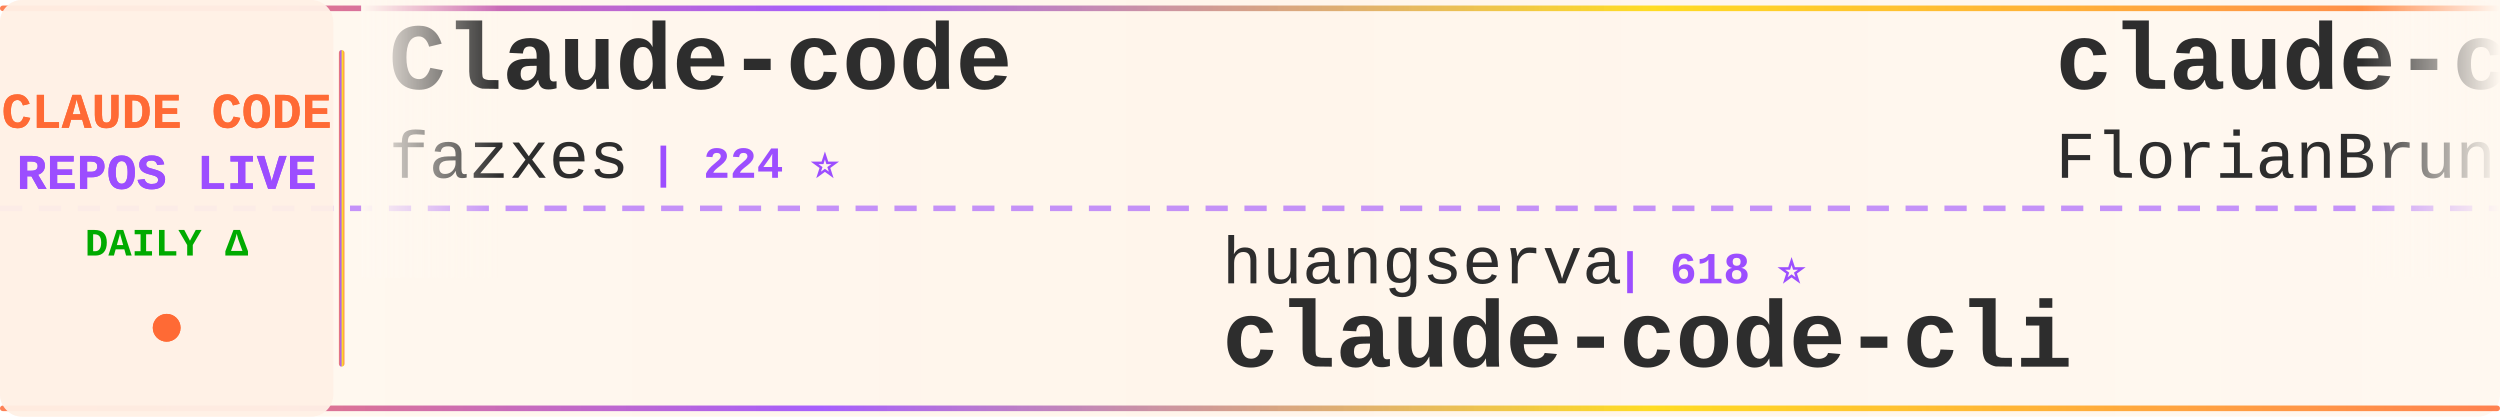
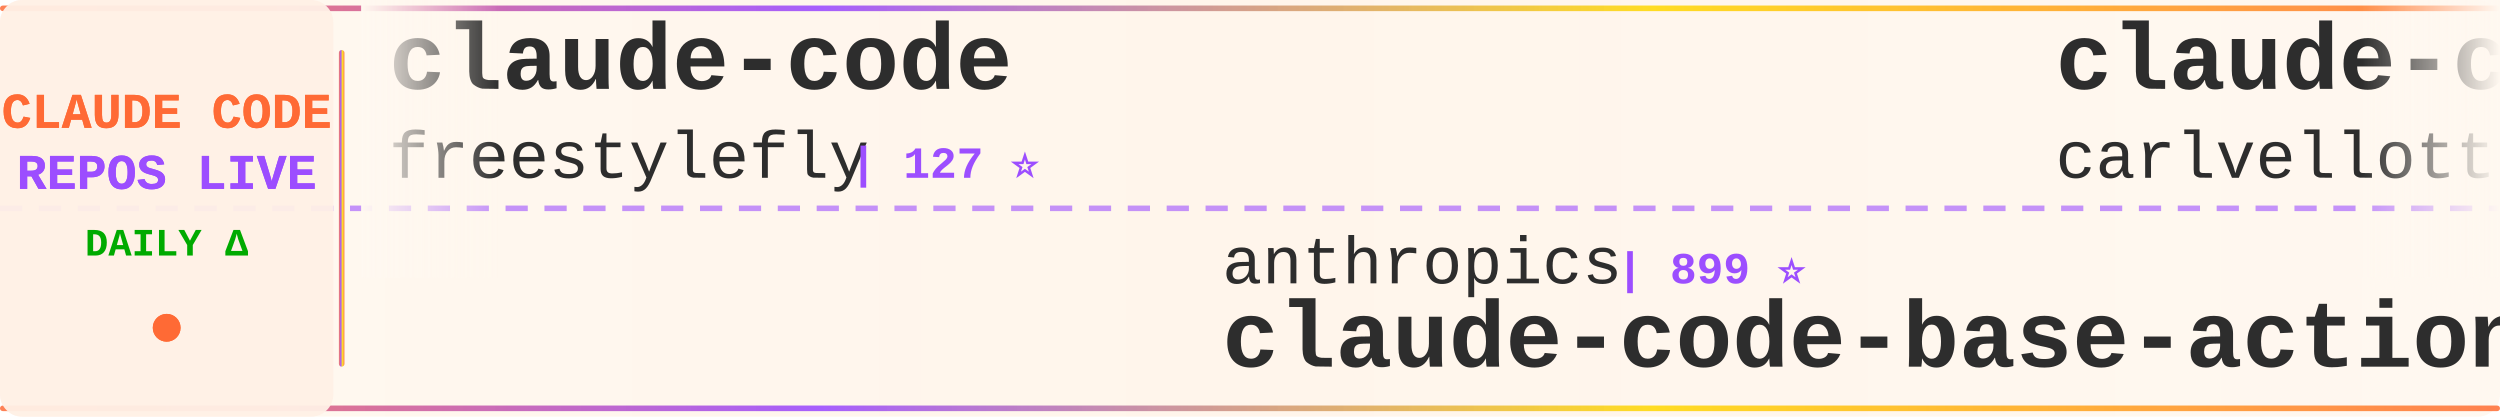
<svg xmlns="http://www.w3.org/2000/svg" width="900" height="150">
  <defs>
    <linearGradient id="tickerBg" x1="0%" y1="0%" x2="100%" y2="0%">
      <stop offset="0%" style="stop-color:#fff8f0;stop-opacity:0.98" />
      <stop offset="50%" style="stop-color:#fff5eb;stop-opacity:1" />
      <stop offset="100%" style="stop-color:#fff8f0;stop-opacity:0.98" />
    </linearGradient>
    <linearGradient id="borderGrad" x1="0%" y1="0%" x2="100%" y2="0%">
      <stop offset="0%" style="stop-color:#FF6B35;stop-opacity:0.85">
        <animate attributeName="stop-opacity" values="0.85;1;0.85" dur="2s" repeatCount="indefinite" />
      </stop>
      <stop offset="33%" style="stop-color:#9C4EFF;stop-opacity:0.9">
        <animate attributeName="stop-opacity" values="0.9;1;0.9" dur="2.2s" repeatCount="indefinite" />
      </stop>
      <stop offset="66%" style="stop-color:#FFD700;stop-opacity:0.85">
        <animate attributeName="stop-opacity" values="0.85;1;0.85" dur="1.8s" repeatCount="indefinite" />
      </stop>
      <stop offset="100%" style="stop-color:#FF6B35;stop-opacity:0.85">
        <animate attributeName="stop-opacity" values="0.85;1;0.85" dur="2s" repeatCount="indefinite" />
      </stop>
    </linearGradient>
    <filter id="textGlow">
      <feGaussianBlur stdDeviation="0.15" result="coloredBlur" />
      <feMerge>
        <feMergeNode in="coloredBlur" />
        <feMergeNode in="SourceGraphic" />
      </feMerge>
    </filter>
    <filter id="metricGlow">
      <feGaussianBlur stdDeviation="0.2" result="coloredBlur" />
      <feMerge>
        <feMergeNode in="coloredBlur" />
        <feMergeNode in="SourceGraphic" />
      </feMerge>
    </filter>
    <linearGradient id="leftFade" x1="0%" y1="0%" x2="100%" y2="0%">
      <stop offset="0%" style="stop-color:#fff8f0;stop-opacity:1" />
      <stop offset="100%" style="stop-color:#fff8f0;stop-opacity:0" />
    </linearGradient>
    <linearGradient id="rightFade" x1="0%" y1="0%" x2="100%" y2="0%">
      <stop offset="0%" style="stop-color:#fff8f0;stop-opacity:0" />
      <stop offset="100%" style="stop-color:#fff8f0;stop-opacity:1" />
    </linearGradient>
  </defs>
  <rect width="900" height="150" fill="url(#tickerBg)" rx="8" />
  <rect x="0" y="2" width="900" height="2" fill="url(#borderGrad)" rx="1" />
  <rect x="0" y="146" width="900" height="2" fill="url(#borderGrad)" rx="1" />
  <line x1="0" y1="75" x2="900" y2="75" stroke="#9C4EFF" stroke-width="2" stroke-dasharray="8 6" opacity="0.6" />
  <rect x="0" y="0" width="120" height="150" fill="#fff0e6" opacity="0.95" rx="8" />
  <text x="60" y="46" font-family="'Courier New', monospace" font-size="18" font-weight="bold" fill="#FF6B35" text-anchor="middle" filter="url(#textGlow)">
    CLAUDE CODE
  </text>
  <text x="60" y="68" font-family="'Courier New', monospace" font-size="18" font-weight="bold" fill="#9C4EFF" text-anchor="middle" filter="url(#textGlow)">
    REPOS LIVE
  </text>
  <text x="60" y="92" font-family="'Courier New', monospace" font-size="14" font-weight="bold" fill="#00aa00" text-anchor="middle">
    DAILY Δ
  </text>
  <circle cx="60" cy="118" r="5" fill="#FF6B35" filter="url(#metricGlow)">
    <animate attributeName="r" values="4;6;4" dur="1.5s" repeatCount="indefinite" />
    <animate attributeName="opacity" values="0.6;1;0.6" dur="1.5s" repeatCount="indefinite" />
  </circle>
  <rect x="122" y="18" width="2" height="114" fill="url(#borderGrad)" rx="1" />
  <clipPath id="tickerClip">
    <rect x="130" y="0" width="770" height="150" />
  </clipPath>
  <g clip-path="url(#tickerClip)">
    <g id="tickerItems">
      <animateTransform attributeName="transform" attributeType="XML" type="translate" from="0 0" to="-3000 0" dur="54s" repeatCount="indefinite" />
      <g transform="translate(0, 0)">
-         <text x="140" y="32" font-family="'Courier New', monospace" font-size="34" font-weight="bold" fill="#2d2d2d">Claude-code</text>
-         <text x="140" y="64" font-family="'Courier New', monospace" font-size="24" font-weight="normal" fill="#2d2d2d" opacity="1.0">fazxes</text>
-         <text x="234" y="64" font-family="'Courier New', monospace" font-size="16" font-weight="bold" fill="#9C4EFF"> | 224 ⭐</text>
+         <text x="140" y="32" font-family="'Courier New', monospace" font-size="34" font-weight="bold" fill="#2d2d2d">claude-code</text>
+         <text x="140" y="64" font-family="'Courier New', monospace" font-size="24" font-weight="normal" fill="#2d2d2d" opacity="1.0">freestylefly</text>
+         <text x="306" y="64" font-family="'Courier New', monospace" font-size="16" font-weight="bold" fill="#9C4EFF"> | 127 ⭐</text>
      </g>
      <g transform="translate(300, 0)">
-         <text x="140" y="102" font-family="'Courier New', monospace" font-size="24" font-weight="normal" fill="#2d2d2d" opacity="1.0">huangserva</text>
-         <text x="282" y="102" font-family="'Courier New', monospace" font-size="16" font-weight="bold" fill="#9C4EFF"> | 618 ⭐</text>
-         <text x="140" y="132" font-family="'Courier New', monospace" font-size="34" font-weight="bold" fill="#2d2d2d">claude-code-cli</text>
+         <text x="140" y="102" font-family="'Courier New', monospace" font-size="24" font-weight="normal" fill="#2d2d2d" opacity="1.0">anthropics</text>
+         <text x="282" y="102" font-family="'Courier New', monospace" font-size="16" font-weight="bold" fill="#9C4EFF"> | 899 ⭐</text>
+         <text x="140" y="132" font-family="'Courier New', monospace" font-size="34" font-weight="bold" fill="#2d2d2d">claude-code-base-action</text>
      </g>
      <g transform="translate(600, 0)">
-         <text x="140" y="32" font-family="'Courier New', monospace" font-size="34" font-weight="bold" fill="#2d2d2d">claude-code-ultimate-gui...</text>
-         <text x="140" y="64" font-family="'Courier New', monospace" font-size="24" font-weight="normal" fill="#2d2d2d" opacity="1.0">FlorianBruniaux</text>
-         <text x="342" y="64" font-family="'Courier New', monospace" font-size="16" font-weight="bold" fill="#9C4EFF"> | 5.4K ⭐ +16</text>
+         <text x="140" y="32" font-family="'Courier New', monospace" font-size="34" font-weight="bold" fill="#2d2d2d">claude-code-pm-course</text>
+         <text x="140" y="64" font-family="'Courier New', monospace" font-size="24" font-weight="normal" fill="#2d2d2d" opacity="1.0">carlvellotti</text>
+         <text x="306" y="64" font-family="'Courier New', monospace" font-size="16" font-weight="bold" fill="#9C4EFF"> | 2.1K ⭐ +2</text>
      </g>
      <g transform="translate(900, 0)">
-         <text x="140" y="102" font-family="'Courier New', monospace" font-size="24" font-weight="normal" fill="#2d2d2d" opacity="1.0">musistudio</text>
-         <text x="282" y="102" font-family="'Courier New', monospace" font-size="16" font-weight="bold" fill="#9C4EFF"> | 35.7K ⭐ +61</text>
-         <text x="140" y="132" font-family="'Courier New', monospace" font-size="34" font-weight="bold" fill="#2d2d2d">claude-code-router</text>
+         <text x="140" y="102" font-family="'Courier New', monospace" font-size="24" font-weight="normal" fill="#2d2d2d" opacity="1.0">1rgs</text>
+         <text x="210" y="102" font-family="'Courier New', monospace" font-size="16" font-weight="bold" fill="#9C4EFF"> | 3.7K ⭐ +3</text>
+         <text x="140" y="132" font-family="'Courier New', monospace" font-size="34" font-weight="bold" fill="#2d2d2d">claude-code-proxy</text>
      </g>
      <g transform="translate(1200, 0)">
-         <text x="140" y="32" font-family="'Courier New', monospace" font-size="34" font-weight="bold" fill="#2d2d2d">claude-code-local</text>
-         <text x="140" y="64" font-family="'Courier New', monospace" font-size="24" font-weight="normal" fill="#2d2d2d" opacity="1.0">nicedreamzapp</text>
-         <text x="318" y="64" font-family="'Courier New', monospace" font-size="16" font-weight="bold" fill="#9C4EFF"> | 2.9K ⭐ +1</text>
+         <text x="140" y="32" font-family="'Courier New', monospace" font-size="34" font-weight="bold" fill="#2d2d2d">how-claude-code-works</text>
+         <text x="140" y="64" font-family="'Courier New', monospace" font-size="24" font-weight="normal" fill="#2d2d2d" opacity="1.0">Windy3f3f3f3f</text>
+         <text x="318" y="64" font-family="'Courier New', monospace" font-size="16" font-weight="bold" fill="#9C4EFF"> | 3.1K ⭐ +22</text>
      </g>
      <g transform="translate(1500, 0)">
-         <text x="140" y="102" font-family="'Courier New', monospace" font-size="24" font-weight="normal" fill="#2d2d2d" opacity="1.0">alex000kim</text>
-         <text x="282" y="102" font-family="'Courier New', monospace" font-size="16" font-weight="bold" fill="#9C4EFF"> | 231 ⭐</text>
-         <text x="140" y="132" font-family="'Courier New', monospace" font-size="34" font-weight="bold" fill="#2d2d2d">claude-code</text>
+         <text x="140" y="102" font-family="'Courier New', monospace" font-size="24" font-weight="normal" fill="#2d2d2d" opacity="1.0">davila7</text>
+         <text x="246" y="102" font-family="'Courier New', monospace" font-size="16" font-weight="bold" fill="#9C4EFF"> | 28.5K ⭐ +32</text>
+         <text x="140" y="132" font-family="'Courier New', monospace" font-size="34" font-weight="bold" fill="#2d2d2d">claude-code-templates</text>
      </g>
      <g transform="translate(1800, 0)">
-         <text x="140" y="32" font-family="'Courier New', monospace" font-size="34" font-weight="bold" fill="#2d2d2d">claude-code-rust</text>
-         <text x="140" y="64" font-family="'Courier New', monospace" font-size="24" font-weight="normal" fill="#2d2d2d" opacity="1.0">lorryjovens-hub</text>
-         <text x="342" y="64" font-family="'Courier New', monospace" font-size="16" font-weight="bold" fill="#9C4EFF"> | 1.7K ⭐</text>
+         <text x="140" y="32" font-family="'Courier New', monospace" font-size="34" font-weight="bold" fill="#2d2d2d">claude_code_src</text>
+         <text x="140" y="64" font-family="'Courier New', monospace" font-size="24" font-weight="normal" fill="#2d2d2d" opacity="1.0">ponponon</text>
+         <text x="258" y="64" font-family="'Courier New', monospace" font-size="16" font-weight="bold" fill="#9C4EFF"> | 2.3K ⭐ +1</text>
      </g>
      <g transform="translate(2100, 0)">
-         <text x="140" y="102" font-family="'Courier New', monospace" font-size="24" font-weight="normal" fill="#2d2d2d" opacity="1.0">jeremylongshore</text>
-         <text x="342" y="102" font-family="'Courier New', monospace" font-size="16" font-weight="bold" fill="#9C4EFF"> | 2.5K ⭐ +4</text>
-         <text x="140" y="132" font-family="'Courier New', monospace" font-size="34" font-weight="bold" fill="#2d2d2d">claude-code-plugins-plus...</text>
+         <text x="140" y="102" font-family="'Courier New', monospace" font-size="24" font-weight="normal" fill="#2d2d2d" opacity="1.0">kodu-ai</text>
+         <text x="246" y="102" font-family="'Courier New', monospace" font-size="16" font-weight="bold" fill="#9C4EFF"> | 5.3K ⭐</text>
+         <text x="140" y="132" font-family="'Courier New', monospace" font-size="34" font-weight="bold" fill="#2d2d2d">claude-coder</text>
      </g>
      <g transform="translate(2400, 0)">
-         <text x="140" y="32" font-family="'Courier New', monospace" font-size="34" font-weight="bold" fill="#2d2d2d">claude-code-templates</text>
-         <text x="140" y="64" font-family="'Courier New', monospace" font-size="24" font-weight="normal" fill="#2d2d2d" opacity="1.0">davila7</text>
-         <text x="246" y="64" font-family="'Courier New', monospace" font-size="16" font-weight="bold" fill="#9C4EFF"> | 28.5K ⭐ +33</text>
+         <text x="140" y="32" font-family="'Courier New', monospace" font-size="34" font-weight="bold" fill="#2d2d2d">Claude-Code-Source-Study</text>
+         <text x="140" y="64" font-family="'Courier New', monospace" font-size="24" font-weight="normal" fill="#2d2d2d" opacity="1.0">luyao618</text>
+         <text x="258" y="64" font-family="'Courier New', monospace" font-size="16" font-weight="bold" fill="#9C4EFF"> | 1.6K ⭐ +2</text>
      </g>
      <g transform="translate(2700, 0)">
-         <text x="140" y="102" font-family="'Courier New', monospace" font-size="24" font-weight="normal" fill="#2d2d2d" opacity="1.0">VILA-Lab</text>
-         <text x="258" y="102" font-family="'Courier New', monospace" font-size="16" font-weight="bold" fill="#9C4EFF"> | 1.8K ⭐ +11</text>
-         <text x="140" y="132" font-family="'Courier New', monospace" font-size="34" font-weight="bold" fill="#2d2d2d">Dive-into-Claude-Code</text>
+         <text x="140" y="102" font-family="'Courier New', monospace" font-size="24" font-weight="normal" fill="#2d2d2d" opacity="1.0">affaan-m</text>
+         <text x="258" y="102" font-family="'Courier New', monospace" font-size="16" font-weight="bold" fill="#9C4EFF"> | 227.2K ⭐ +458</text>
+         <text x="140" y="132" font-family="'Courier New', monospace" font-size="34" font-weight="bold" fill="#2d2d2d">ECC</text>
      </g>
      <g transform="translate(3000, 0)">
-         <text x="140" y="32" font-family="'Courier New', monospace" font-size="34" font-weight="bold" fill="#2d2d2d">Claude-code</text>
-         <text x="140" y="64" font-family="'Courier New', monospace" font-size="24" font-weight="normal" fill="#2d2d2d" opacity="1.0">fazxes</text>
-         <text x="234" y="64" font-family="'Courier New', monospace" font-size="16" font-weight="bold" fill="#9C4EFF"> | 224 ⭐</text>
+         <text x="140" y="32" font-family="'Courier New', monospace" font-size="34" font-weight="bold" fill="#2d2d2d">claude-code</text>
+         <text x="140" y="64" font-family="'Courier New', monospace" font-size="24" font-weight="normal" fill="#2d2d2d" opacity="1.0">freestylefly</text>
+         <text x="306" y="64" font-family="'Courier New', monospace" font-size="16" font-weight="bold" fill="#9C4EFF"> | 127 ⭐</text>
      </g>
      <g transform="translate(3300, 0)">
-         <text x="140" y="102" font-family="'Courier New', monospace" font-size="24" font-weight="normal" fill="#2d2d2d" opacity="1.0">huangserva</text>
-         <text x="282" y="102" font-family="'Courier New', monospace" font-size="16" font-weight="bold" fill="#9C4EFF"> | 618 ⭐</text>
-         <text x="140" y="132" font-family="'Courier New', monospace" font-size="34" font-weight="bold" fill="#2d2d2d">claude-code-cli</text>
+         <text x="140" y="102" font-family="'Courier New', monospace" font-size="24" font-weight="normal" fill="#2d2d2d" opacity="1.0">anthropics</text>
+         <text x="282" y="102" font-family="'Courier New', monospace" font-size="16" font-weight="bold" fill="#9C4EFF"> | 899 ⭐</text>
+         <text x="140" y="132" font-family="'Courier New', monospace" font-size="34" font-weight="bold" fill="#2d2d2d">claude-code-base-action</text>
      </g>
      <g transform="translate(3600, 0)">
-         <text x="140" y="32" font-family="'Courier New', monospace" font-size="34" font-weight="bold" fill="#2d2d2d">claude-code-ultimate-gui...</text>
-         <text x="140" y="64" font-family="'Courier New', monospace" font-size="24" font-weight="normal" fill="#2d2d2d" opacity="1.0">FlorianBruniaux</text>
-         <text x="342" y="64" font-family="'Courier New', monospace" font-size="16" font-weight="bold" fill="#9C4EFF"> | 5.4K ⭐ +16</text>
+         <text x="140" y="32" font-family="'Courier New', monospace" font-size="34" font-weight="bold" fill="#2d2d2d">claude-code-pm-course</text>
+         <text x="140" y="64" font-family="'Courier New', monospace" font-size="24" font-weight="normal" fill="#2d2d2d" opacity="1.0">carlvellotti</text>
+         <text x="306" y="64" font-family="'Courier New', monospace" font-size="16" font-weight="bold" fill="#9C4EFF"> | 2.1K ⭐ +2</text>
      </g>
      <g transform="translate(3900, 0)">
-         <text x="140" y="102" font-family="'Courier New', monospace" font-size="24" font-weight="normal" fill="#2d2d2d" opacity="1.0">musistudio</text>
-         <text x="282" y="102" font-family="'Courier New', monospace" font-size="16" font-weight="bold" fill="#9C4EFF"> | 35.7K ⭐ +61</text>
-         <text x="140" y="132" font-family="'Courier New', monospace" font-size="34" font-weight="bold" fill="#2d2d2d">claude-code-router</text>
+         <text x="140" y="102" font-family="'Courier New', monospace" font-size="24" font-weight="normal" fill="#2d2d2d" opacity="1.0">1rgs</text>
+         <text x="210" y="102" font-family="'Courier New', monospace" font-size="16" font-weight="bold" fill="#9C4EFF"> | 3.7K ⭐ +3</text>
+         <text x="140" y="132" font-family="'Courier New', monospace" font-size="34" font-weight="bold" fill="#2d2d2d">claude-code-proxy</text>
      </g>
    </g>
  </g>
  <rect x="130" y="0" width="50" height="100" fill="url(#leftFade)" />
  <rect x="850" y="0" width="50" height="100" fill="url(#rightFade)" />
</svg>
